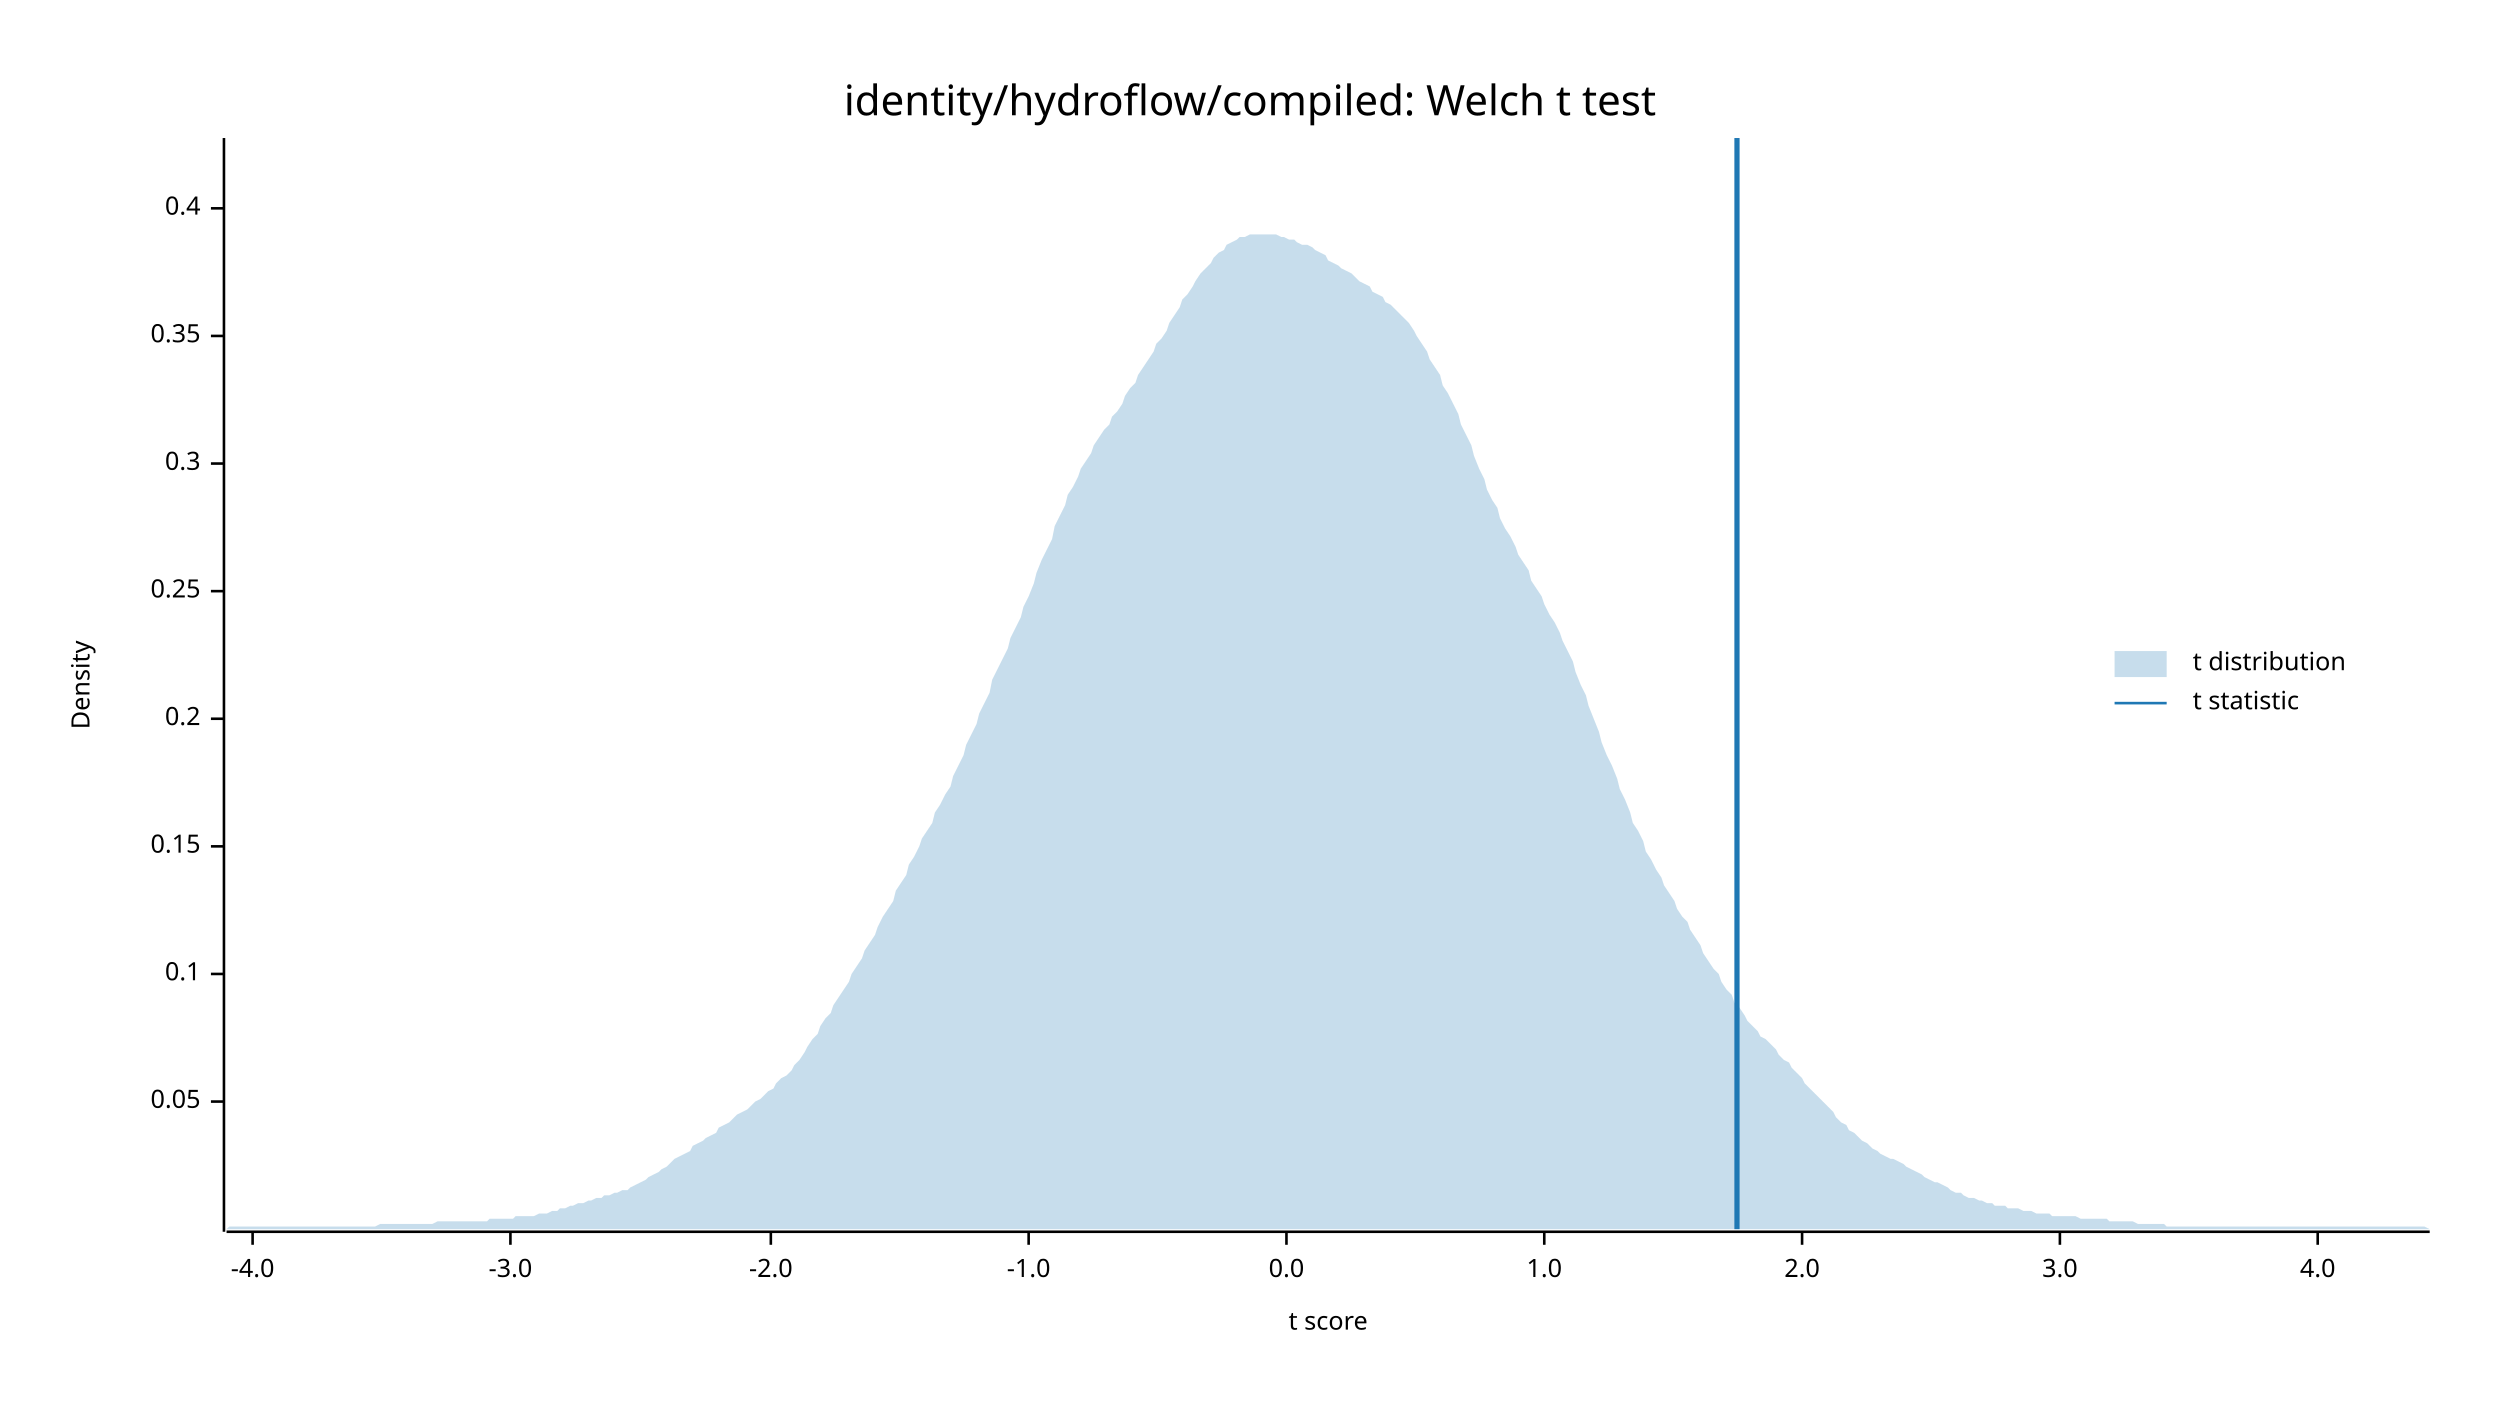
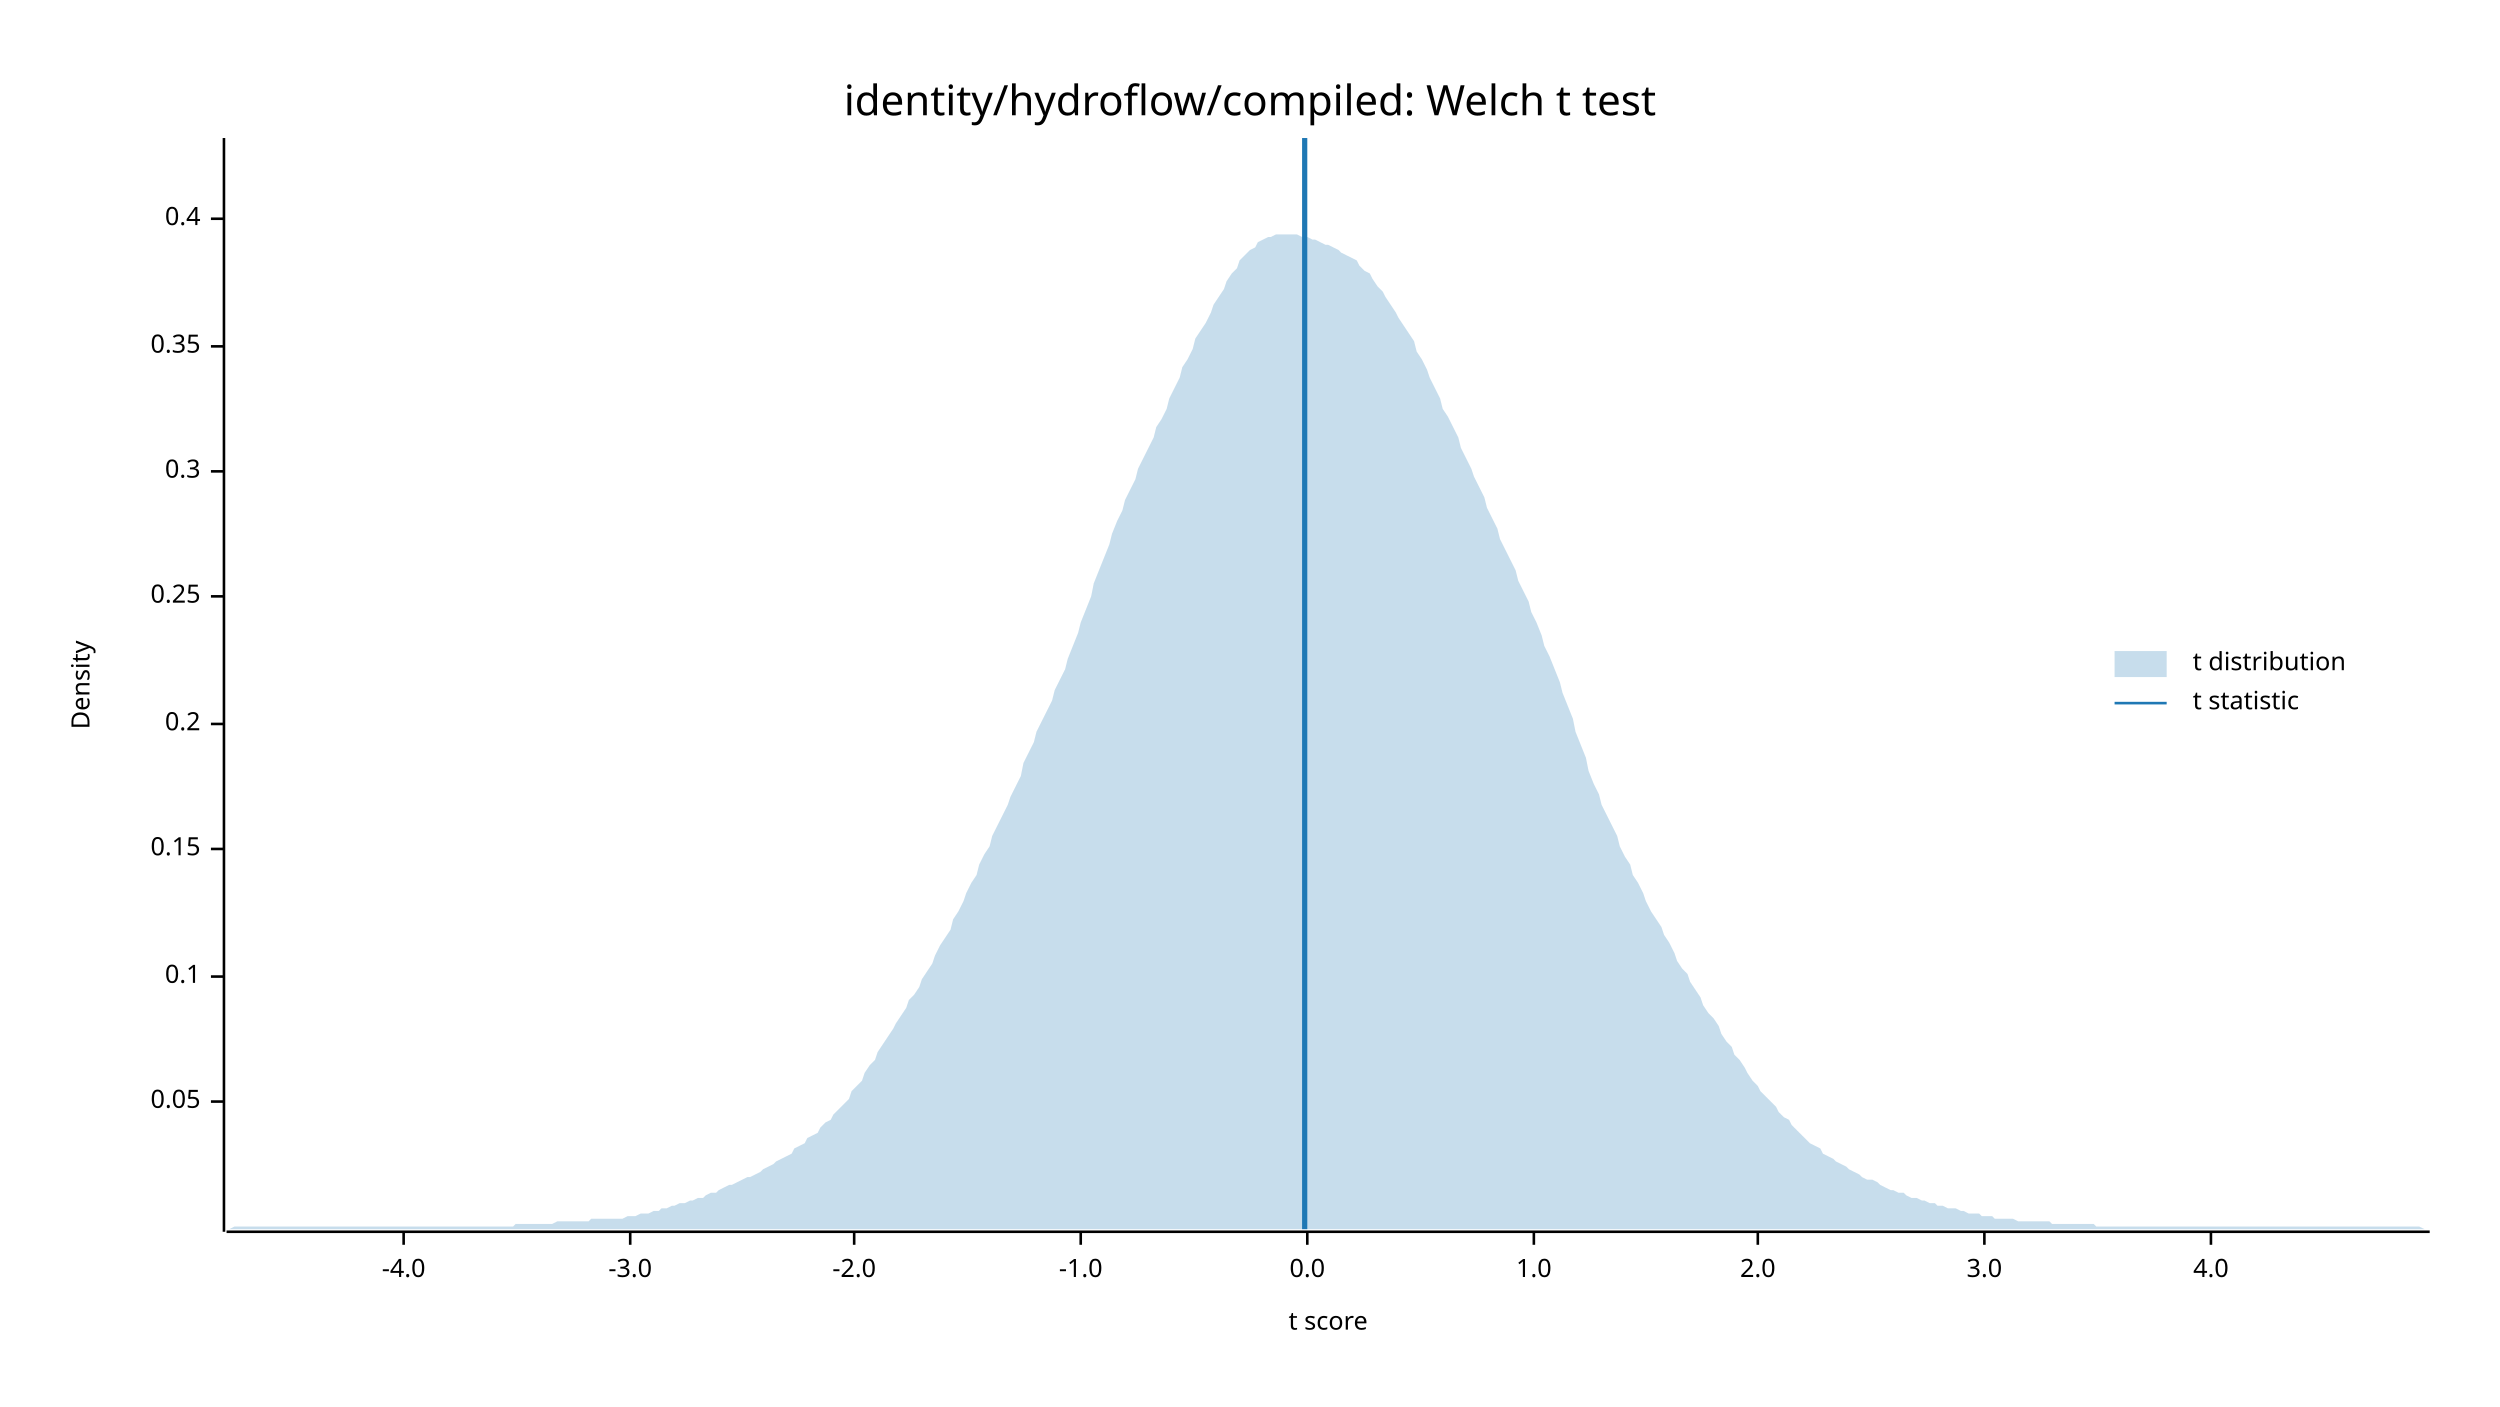
<svg xmlns="http://www.w3.org/2000/svg" width="960" height="540" viewBox="0 0 960 540">
  <text x="480" y="32" dy="0.76em" text-anchor="middle" font-family="sans-serif" font-size="16.129" opacity="1" fill="#000000">
identity/hydroflow/compiled: Welch t test
</text>
  <text x="27" y="263" dy="0.76em" text-anchor="middle" font-family="sans-serif" font-size="9.677" opacity="1" fill="#000000" transform="rotate(270, 27, 263)">
Density
</text>
  <text x="510" y="513" dy="-0.5ex" text-anchor="middle" font-family="sans-serif" font-size="9.677" opacity="1" fill="#000000">
t score
</text>
  <polyline fill="none" opacity="1" stroke="#000000" stroke-width="1" points="86,53 86,473 " />
  <text x="77" y="423" dy="0.5ex" text-anchor="end" font-family="sans-serif" font-size="9.677" opacity="1" fill="#000000">
0.05
</text>
  <polyline fill="none" opacity="1" stroke="#000000" stroke-width="1" points="81,423 86,423 " />
-   <text x="77" y="374" dy="0.5ex" text-anchor="end" font-family="sans-serif" font-size="9.677" opacity="1" fill="#000000">
+   <text x="77" y="375" dy="0.5ex" text-anchor="end" font-family="sans-serif" font-size="9.677" opacity="1" fill="#000000">
0.1
</text>
-   <polyline fill="none" opacity="1" stroke="#000000" stroke-width="1" points="81,374 86,374 " />
-   <text x="77" y="325" dy="0.5ex" text-anchor="end" font-family="sans-serif" font-size="9.677" opacity="1" fill="#000000">
+   <polyline fill="none" opacity="1" stroke="#000000" stroke-width="1" points="81,375 86,375 " />
+   <text x="77" y="326" dy="0.5ex" text-anchor="end" font-family="sans-serif" font-size="9.677" opacity="1" fill="#000000">
0.15
</text>
-   <polyline fill="none" opacity="1" stroke="#000000" stroke-width="1" points="81,325 86,325 " />
-   <text x="77" y="276" dy="0.5ex" text-anchor="end" font-family="sans-serif" font-size="9.677" opacity="1" fill="#000000">
+   <polyline fill="none" opacity="1" stroke="#000000" stroke-width="1" points="81,326 86,326 " />
+   <text x="77" y="278" dy="0.5ex" text-anchor="end" font-family="sans-serif" font-size="9.677" opacity="1" fill="#000000">
0.2
</text>
-   <polyline fill="none" opacity="1" stroke="#000000" stroke-width="1" points="81,276 86,276 " />
-   <text x="77" y="227" dy="0.5ex" text-anchor="end" font-family="sans-serif" font-size="9.677" opacity="1" fill="#000000">
+   <polyline fill="none" opacity="1" stroke="#000000" stroke-width="1" points="81,278 86,278 " />
+   <text x="77" y="229" dy="0.5ex" text-anchor="end" font-family="sans-serif" font-size="9.677" opacity="1" fill="#000000">
0.25
</text>
-   <polyline fill="none" opacity="1" stroke="#000000" stroke-width="1" points="81,227 86,227 " />
-   <text x="77" y="178" dy="0.5ex" text-anchor="end" font-family="sans-serif" font-size="9.677" opacity="1" fill="#000000">
+   <polyline fill="none" opacity="1" stroke="#000000" stroke-width="1" points="81,229 86,229 " />
+   <text x="77" y="181" dy="0.5ex" text-anchor="end" font-family="sans-serif" font-size="9.677" opacity="1" fill="#000000">
0.3
</text>
-   <polyline fill="none" opacity="1" stroke="#000000" stroke-width="1" points="81,178 86,178 " />
-   <text x="77" y="129" dy="0.5ex" text-anchor="end" font-family="sans-serif" font-size="9.677" opacity="1" fill="#000000">
+   <polyline fill="none" opacity="1" stroke="#000000" stroke-width="1" points="81,181 86,181 " />
+   <text x="77" y="133" dy="0.5ex" text-anchor="end" font-family="sans-serif" font-size="9.677" opacity="1" fill="#000000">
0.35
</text>
-   <polyline fill="none" opacity="1" stroke="#000000" stroke-width="1" points="81,129 86,129 " />
-   <text x="77" y="80" dy="0.5ex" text-anchor="end" font-family="sans-serif" font-size="9.677" opacity="1" fill="#000000">
+   <polyline fill="none" opacity="1" stroke="#000000" stroke-width="1" points="81,133 86,133 " />
+   <text x="77" y="84" dy="0.5ex" text-anchor="end" font-family="sans-serif" font-size="9.677" opacity="1" fill="#000000">
0.4
</text>
-   <polyline fill="none" opacity="1" stroke="#000000" stroke-width="1" points="81,80 86,80 " />
+   <polyline fill="none" opacity="1" stroke="#000000" stroke-width="1" points="81,84 86,84 " />
  <polyline fill="none" opacity="1" stroke="#000000" stroke-width="1" points="87,473 933,473 " />
-   <text x="97" y="483" dy="0.76em" text-anchor="middle" font-family="sans-serif" font-size="9.677" opacity="1" fill="#000000">
+   <text x="155" y="483" dy="0.76em" text-anchor="middle" font-family="sans-serif" font-size="9.677" opacity="1" fill="#000000">
-4.0
</text>
-   <polyline fill="none" opacity="1" stroke="#000000" stroke-width="1" points="97,473 97,478 " />
-   <text x="196" y="483" dy="0.76em" text-anchor="middle" font-family="sans-serif" font-size="9.677" opacity="1" fill="#000000">
+   <polyline fill="none" opacity="1" stroke="#000000" stroke-width="1" points="155,473 155,478 " />
+   <text x="242" y="483" dy="0.76em" text-anchor="middle" font-family="sans-serif" font-size="9.677" opacity="1" fill="#000000">
-3.0
</text>
-   <polyline fill="none" opacity="1" stroke="#000000" stroke-width="1" points="196,473 196,478 " />
-   <text x="296" y="483" dy="0.76em" text-anchor="middle" font-family="sans-serif" font-size="9.677" opacity="1" fill="#000000">
+   <polyline fill="none" opacity="1" stroke="#000000" stroke-width="1" points="242,473 242,478 " />
+   <text x="328" y="483" dy="0.76em" text-anchor="middle" font-family="sans-serif" font-size="9.677" opacity="1" fill="#000000">
-2.0
</text>
-   <polyline fill="none" opacity="1" stroke="#000000" stroke-width="1" points="296,473 296,478 " />
-   <text x="395" y="483" dy="0.76em" text-anchor="middle" font-family="sans-serif" font-size="9.677" opacity="1" fill="#000000">
+   <polyline fill="none" opacity="1" stroke="#000000" stroke-width="1" points="328,473 328,478 " />
+   <text x="415" y="483" dy="0.76em" text-anchor="middle" font-family="sans-serif" font-size="9.677" opacity="1" fill="#000000">
-1.0
</text>
-   <polyline fill="none" opacity="1" stroke="#000000" stroke-width="1" points="395,473 395,478 " />
-   <text x="494" y="483" dy="0.76em" text-anchor="middle" font-family="sans-serif" font-size="9.677" opacity="1" fill="#000000">
+   <polyline fill="none" opacity="1" stroke="#000000" stroke-width="1" points="415,473 415,478 " />
+   <text x="502" y="483" dy="0.76em" text-anchor="middle" font-family="sans-serif" font-size="9.677" opacity="1" fill="#000000">
0.0
</text>
-   <polyline fill="none" opacity="1" stroke="#000000" stroke-width="1" points="494,473 494,478 " />
-   <text x="593" y="483" dy="0.76em" text-anchor="middle" font-family="sans-serif" font-size="9.677" opacity="1" fill="#000000">
+   <polyline fill="none" opacity="1" stroke="#000000" stroke-width="1" points="502,473 502,478 " />
+   <text x="589" y="483" dy="0.76em" text-anchor="middle" font-family="sans-serif" font-size="9.677" opacity="1" fill="#000000">
1.0
</text>
-   <polyline fill="none" opacity="1" stroke="#000000" stroke-width="1" points="593,473 593,478 " />
-   <text x="692" y="483" dy="0.76em" text-anchor="middle" font-family="sans-serif" font-size="9.677" opacity="1" fill="#000000">
+   <polyline fill="none" opacity="1" stroke="#000000" stroke-width="1" points="589,473 589,478 " />
+   <text x="675" y="483" dy="0.76em" text-anchor="middle" font-family="sans-serif" font-size="9.677" opacity="1" fill="#000000">
2.0
</text>
-   <polyline fill="none" opacity="1" stroke="#000000" stroke-width="1" points="692,473 692,478 " />
-   <text x="791" y="483" dy="0.76em" text-anchor="middle" font-family="sans-serif" font-size="9.677" opacity="1" fill="#000000">
+   <polyline fill="none" opacity="1" stroke="#000000" stroke-width="1" points="675,473 675,478 " />
+   <text x="762" y="483" dy="0.76em" text-anchor="middle" font-family="sans-serif" font-size="9.677" opacity="1" fill="#000000">
3.0
</text>
-   <polyline fill="none" opacity="1" stroke="#000000" stroke-width="1" points="791,473 791,478 " />
-   <text x="890" y="483" dy="0.76em" text-anchor="middle" font-family="sans-serif" font-size="9.677" opacity="1" fill="#000000">
+   <polyline fill="none" opacity="1" stroke="#000000" stroke-width="1" points="762,473 762,478 " />
+   <text x="849" y="483" dy="0.76em" text-anchor="middle" font-family="sans-serif" font-size="9.677" opacity="1" fill="#000000">
4.0
</text>
-   <polyline fill="none" opacity="1" stroke="#000000" stroke-width="1" points="890,473 890,478 " />
-   <polygon opacity="0.25" fill="#1F78B4" points="87,472 88,471 90,471 92,471 93,471 95,471 97,471 98,471 100,471 102,471 103,471 105,471 107,471 109,471 110,471 112,471 114,471 115,471 117,471 119,471 120,471 122,471 124,471 125,471 127,471 129,471 131,471 132,471 134,471 136,471 137,471 139,471 141,471 142,471 144,471 146,470 148,470 149,470 151,470 153,470 154,470 156,470 158,470 159,470 161,470 163,470 164,470 166,470 168,469 170,469 171,469 173,469 175,469 176,469 178,469 180,469 181,469 183,469 185,469 187,469 188,468 190,468 192,468 193,468 195,468 197,468 198,467 200,467 202,467 203,467 205,467 207,466 209,466 210,466 212,465 214,465 215,464 217,464 219,463 220,463 222,462 224,462 226,461 227,461 229,460 231,460 232,459 234,459 236,458 237,458 239,457 241,457 242,456 244,455 246,454 248,453 249,452 251,451 253,450 254,449 256,448 258,446 259,445 261,444 263,443 265,442 266,440 268,439 270,438 271,437 273,436 275,435 276,433 278,432 280,431 281,430 283,428 285,427 287,426 288,425 290,423 292,422 293,421 295,419 297,418 298,416 300,414 302,413 304,411 305,409 307,407 309,404 310,402 312,399 314,397 315,394 317,391 319,389 320,386 322,383 324,380 326,377 327,374 329,371 331,368 332,365 334,362 336,359 337,356 339,352 341,349 343,346 344,342 346,339 348,336 349,332 351,329 353,325 354,322 356,319 358,316 359,312 361,309 363,305 365,302 366,298 368,294 370,290 371,286 373,282 375,278 376,274 378,270 380,266 381,261 383,257 385,253 387,249 388,245 390,241 392,237 393,233 395,229 397,224 398,220 400,215 402,211 404,207 405,202 407,198 409,194 410,190 412,187 414,183 415,180 417,177 419,174 420,171 422,168 424,165 426,163 427,160 429,158 431,155 432,152 434,149 436,147 437,144 439,141 441,138 443,135 444,132 446,130 448,127 449,124 451,121 453,118 454,115 456,113 458,110 459,108 461,105 463,103 465,101 466,99 468,97 470,96 471,94 473,93 475,92 476,91 478,91 480,90 482,90 483,90 485,90 487,90 488,90 490,90 492,91 493,91 495,92 497,92 498,93 500,94 502,94 504,95 505,96 507,97 509,98 510,100 512,101 514,102 515,103 517,104 519,105 521,107 522,108 524,109 526,110 527,112 529,113 531,114 532,116 534,117 536,119 537,120 539,122 541,124 543,127 544,129 546,132 548,135 549,138 551,141 553,144 554,148 556,151 558,155 560,159 561,163 563,167 565,171 566,175 568,180 570,184 571,188 573,192 575,195 576,199 578,203 580,206 582,210 583,213 585,216 587,219 588,223 590,226 592,229 593,232 595,236 597,239 599,243 600,246 602,250 604,254 605,258 607,263 609,267 610,271 612,276 614,281 615,285 617,290 619,294 621,299 622,303 624,307 626,312 627,316 629,319 631,323 632,327 634,330 636,334 638,337 639,340 641,343 643,346 644,349 646,352 648,354 649,357 651,360 653,363 654,366 656,369 658,372 660,374 661,377 663,380 665,382 666,385 668,387 670,390 671,392 673,394 675,396 676,398 678,399 680,401 682,403 683,405 685,407 687,408 688,410 690,412 692,414 693,416 695,418 697,420 699,422 700,423 702,425 704,427 705,429 707,431 709,432 710,434 712,435 714,437 715,438 717,439 719,441 721,442 722,443 724,444 726,445 727,445 729,446 731,447 732,448 734,449 736,450 738,451 739,452 741,453 743,454 744,454 746,455 748,456 749,457 751,458 753,458 754,459 756,460 758,460 760,461 761,461 763,462 765,462 766,463 768,463 770,463 771,464 773,464 775,464 777,465 778,465 780,465 782,466 783,466 785,466 787,466 788,467 790,467 792,467 793,467 795,467 797,467 799,468 800,468 802,468 804,468 805,468 807,468 809,468 810,469 812,469 814,469 816,469 817,469 819,469 821,470 822,470 824,470 826,470 827,470 829,470 831,470 832,471 834,471 836,471 838,471 839,471 841,471 843,471 844,471 846,471 848,471 849,471 851,471 853,471 855,471 856,471 858,471 860,471 861,471 863,471 865,471 866,471 868,471 870,471 871,471 873,471 875,471 877,471 878,471 880,471 882,471 883,471 885,471 887,471 888,471 890,471 892,471 894,471 895,471 897,471 899,471 900,471 902,471 904,471 905,471 907,471 909,471 910,471 912,471 914,471 916,471 917,471 919,471 921,471 922,471 924,471 926,471 927,471 929,471 931,471 933,472 933,472 87,472 " />
-   <polyline fill="none" opacity="1" stroke="#1F78B4" stroke-width="2" points="667,472 667,53 " />
+   <polyline fill="none" opacity="1" stroke="#000000" stroke-width="1" points="849,473 849,478 " />
+   <polygon opacity="0.25" fill="#1F78B4" points="87,472 88,472 90,471 92,471 93,471 95,471 97,471 98,471 100,471 102,471 103,471 105,471 107,471 109,471 110,471 112,471 114,471 115,471 117,471 119,471 120,471 122,471 124,471 125,471 127,471 129,471 131,471 132,471 134,471 136,471 137,471 139,471 141,471 142,471 144,471 146,471 148,471 149,471 151,471 153,471 154,471 156,471 158,471 159,471 161,471 163,471 164,471 166,471 168,471 170,471 171,471 173,471 175,471 176,471 178,471 180,471 181,471 183,471 185,471 187,471 188,471 190,471 192,471 193,471 195,471 197,471 198,470 200,470 202,470 203,470 205,470 207,470 209,470 210,470 212,470 214,469 215,469 217,469 219,469 220,469 222,469 224,469 226,469 227,468 229,468 231,468 232,468 234,468 236,468 237,468 239,468 241,467 242,467 244,467 246,466 248,466 249,466 251,465 253,465 254,464 256,464 258,463 259,463 261,462 263,462 265,461 266,461 268,460 270,460 271,459 273,458 275,458 276,457 278,456 280,455 281,455 283,454 285,453 287,452 288,452 290,451 292,450 293,449 295,448 297,447 298,446 300,445 302,444 304,443 305,441 307,440 309,439 310,437 312,436 314,435 315,433 317,431 319,430 320,428 322,426 324,424 326,422 327,419 329,417 331,415 332,412 334,409 336,407 337,404 339,401 341,398 343,395 344,393 346,390 348,387 349,384 351,382 353,379 354,376 356,373 358,370 359,367 361,363 363,360 365,357 366,353 368,350 370,346 371,343 373,339 375,336 376,332 378,328 380,325 381,321 383,317 385,313 387,309 388,306 390,302 392,298 393,293 395,289 397,285 398,281 400,277 402,273 404,269 405,265 407,261 409,257 410,253 412,248 414,243 415,239 417,234 419,229 420,224 422,219 424,214 426,209 427,205 429,200 431,196 432,192 434,188 436,184 437,180 439,176 441,172 443,168 444,164 446,161 448,157 449,153 451,149 453,145 454,141 456,138 458,134 459,130 461,127 463,124 465,120 466,117 468,114 470,111 471,108 473,105 475,103 476,100 478,98 480,96 482,95 483,93 485,92 487,91 488,91 490,90 492,90 493,90 495,90 497,90 498,90 500,91 502,91 504,92 505,92 507,93 509,94 510,94 512,95 514,96 515,97 517,98 519,99 521,100 522,102 524,104 526,105 527,107 529,110 531,112 532,114 534,117 536,120 537,122 539,125 541,128 543,131 544,135 546,138 548,142 549,145 551,149 553,153 554,157 556,160 558,164 560,168 561,172 563,176 565,180 566,183 568,187 570,191 571,195 573,199 575,203 576,207 578,211 580,215 582,219 583,223 585,227 587,231 588,235 590,239 592,244 593,248 595,252 597,257 599,262 600,266 602,271 604,276 605,281 607,286 609,291 610,296 612,301 614,305 615,309 617,313 619,317 621,321 622,325 624,329 626,332 627,336 629,339 631,343 632,346 634,350 636,353 638,356 639,359 641,362 643,366 644,369 646,372 648,374 649,377 651,380 653,383 654,386 656,389 658,391 660,394 661,397 663,400 665,402 666,405 668,407 670,410 671,412 673,415 675,417 676,419 678,421 680,423 682,425 683,427 685,429 687,430 688,432 690,434 692,436 693,437 695,439 697,440 699,441 700,443 702,444 704,445 705,446 707,447 709,448 710,449 712,450 714,451 715,452 717,453 719,453 721,454 722,455 724,456 726,457 727,457 729,458 731,458 732,459 734,460 736,460 738,461 739,461 741,462 743,462 744,463 746,463 748,464 749,464 751,464 753,465 754,465 756,466 758,466 760,466 761,467 763,467 765,467 766,468 768,468 770,468 771,468 773,468 775,469 777,469 778,469 780,469 782,469 783,469 785,469 787,469 788,470 790,470 792,470 793,470 795,470 797,470 799,470 800,470 802,470 804,470 805,471 807,471 809,471 810,471 812,471 814,471 816,471 817,471 819,471 821,471 822,471 824,471 826,471 827,471 829,471 831,471 832,471 834,471 836,471 838,471 839,471 841,471 843,471 844,471 846,471 848,471 849,471 851,471 853,471 855,471 856,471 858,471 860,471 861,471 863,471 865,471 866,471 868,471 870,471 871,471 873,471 875,471 877,471 878,471 880,471 882,471 883,471 885,471 887,471 888,471 890,471 892,471 894,471 895,471 897,471 899,471 900,471 902,471 904,471 905,471 907,471 909,471 910,471 912,471 914,471 916,471 917,471 919,471 921,471 922,471 924,471 926,471 927,471 929,471 931,472 933,472 933,472 87,472 " />
+   <polyline fill="none" opacity="1" stroke="#1F78B4" stroke-width="2" points="501,472 501,53 " />
  <text x="842" y="250" dy="0.76em" text-anchor="start" font-family="sans-serif" font-size="9.677" opacity="1" fill="#000000">
t distribution
</text>
  <text x="842" y="265" dy="0.76em" text-anchor="start" font-family="sans-serif" font-size="9.677" opacity="1" fill="#000000">
t statistic
</text>
  <rect x="812" y="250" width="20" height="10" opacity="0.25" fill="#1F78B4" stroke="none" />
  <polyline fill="none" opacity="1" stroke="#1F78B4" stroke-width="1" points="812,270 832,270 " />
</svg>
